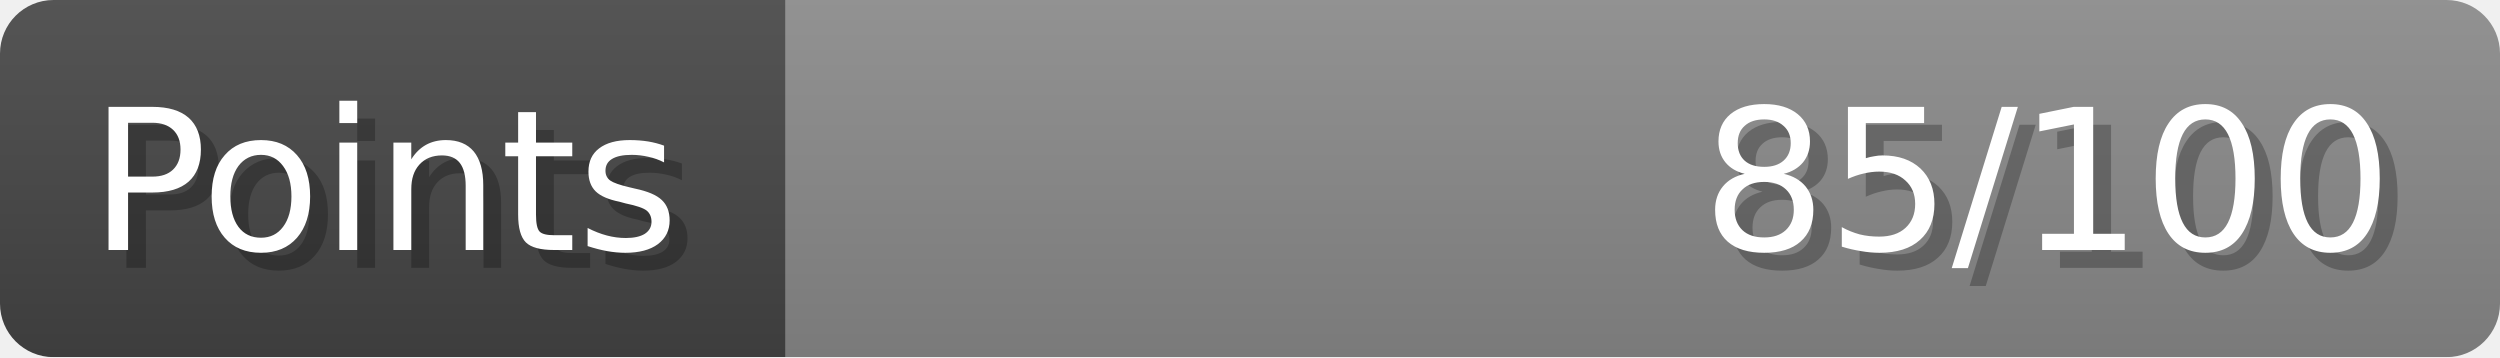
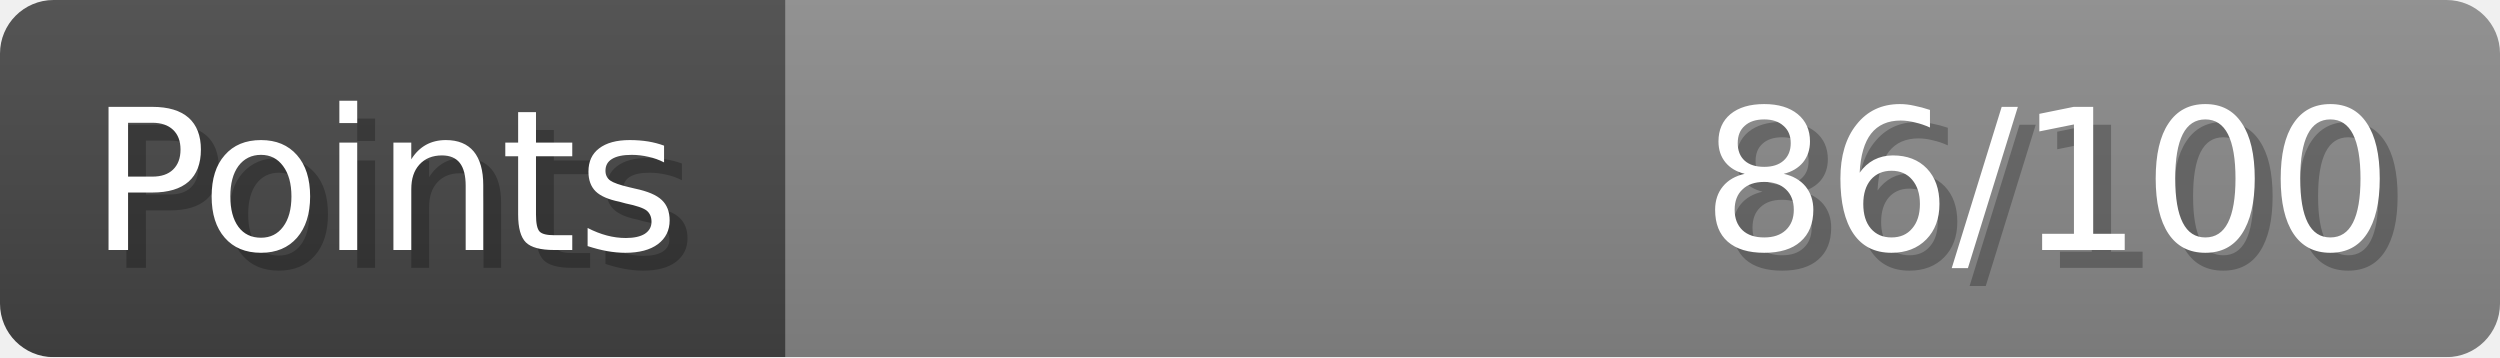
- <svg xmlns="http://www.w3.org/2000/svg" width="140px" height="20px" role="img" aria-label="Points: 85/100">
+ <svg xmlns="http://www.w3.org/2000/svg" width="140px" height="20px" role="img" aria-label="Points: 86/100">
  <linearGradient id="a" x2="0" y2="100%">
    <stop offset="0" stop-opacity=".1" stop-color="#EEE" />
    <stop offset="1" stop-opacity=".1" />
  </linearGradient>
  <mask id="m">
    <rect width="100%" height="100%" rx="3" fill="#FFF" />
  </mask>
  <g mask="url(#m)">
    <rect x="0" y="0" width="44" height="20" fill="#444" />
    <svg x="44" y="0" width="96" height="20">
      <rect width="100%" height="100%" fill="#888888" />
      <rect width="0%" height="100%" fill="#33CC11" transform="">
-         <animate attributeName="width" begin="0.5s" dur="600ms" from="0%" to="85%" repeatCount="1" fill="freeze" calcMode="spline" keyTimes="0; 1" keySplines="0.3, 0.61, 0.355, 1" />
+         <animate attributeName="width" begin="0.5s" dur="600ms" from="0%" to="86%" repeatCount="1" fill="freeze" calcMode="spline" keyTimes="0; 1" keySplines="0.3, 0.61, 0.355, 1" />
      </rect>
    </svg>
    <rect width="140" height="20" fill="url(#a)" />
  </g>
  <g aria-hidden="true" font-size="11" font-family="Verdana, DejaVu Sans, sans-serif" fill="#FFFFFF">
    <text x="6" y="15" fill="#000" opacity="0.25">Points</text>
    <text x="5" y="14">Points</text>
-     <text x="135" y="15" fill="#000" opacity="0.25" text-anchor="end">85/100</text>
-     <text x="134" y="14" text-anchor="end">85/100</text>
+     <text x="135" y="15" fill="#000" opacity="0.25" text-anchor="end">86/100</text>
+     <text x="134" y="14" text-anchor="end">86/100</text>
  </g>
</svg>
